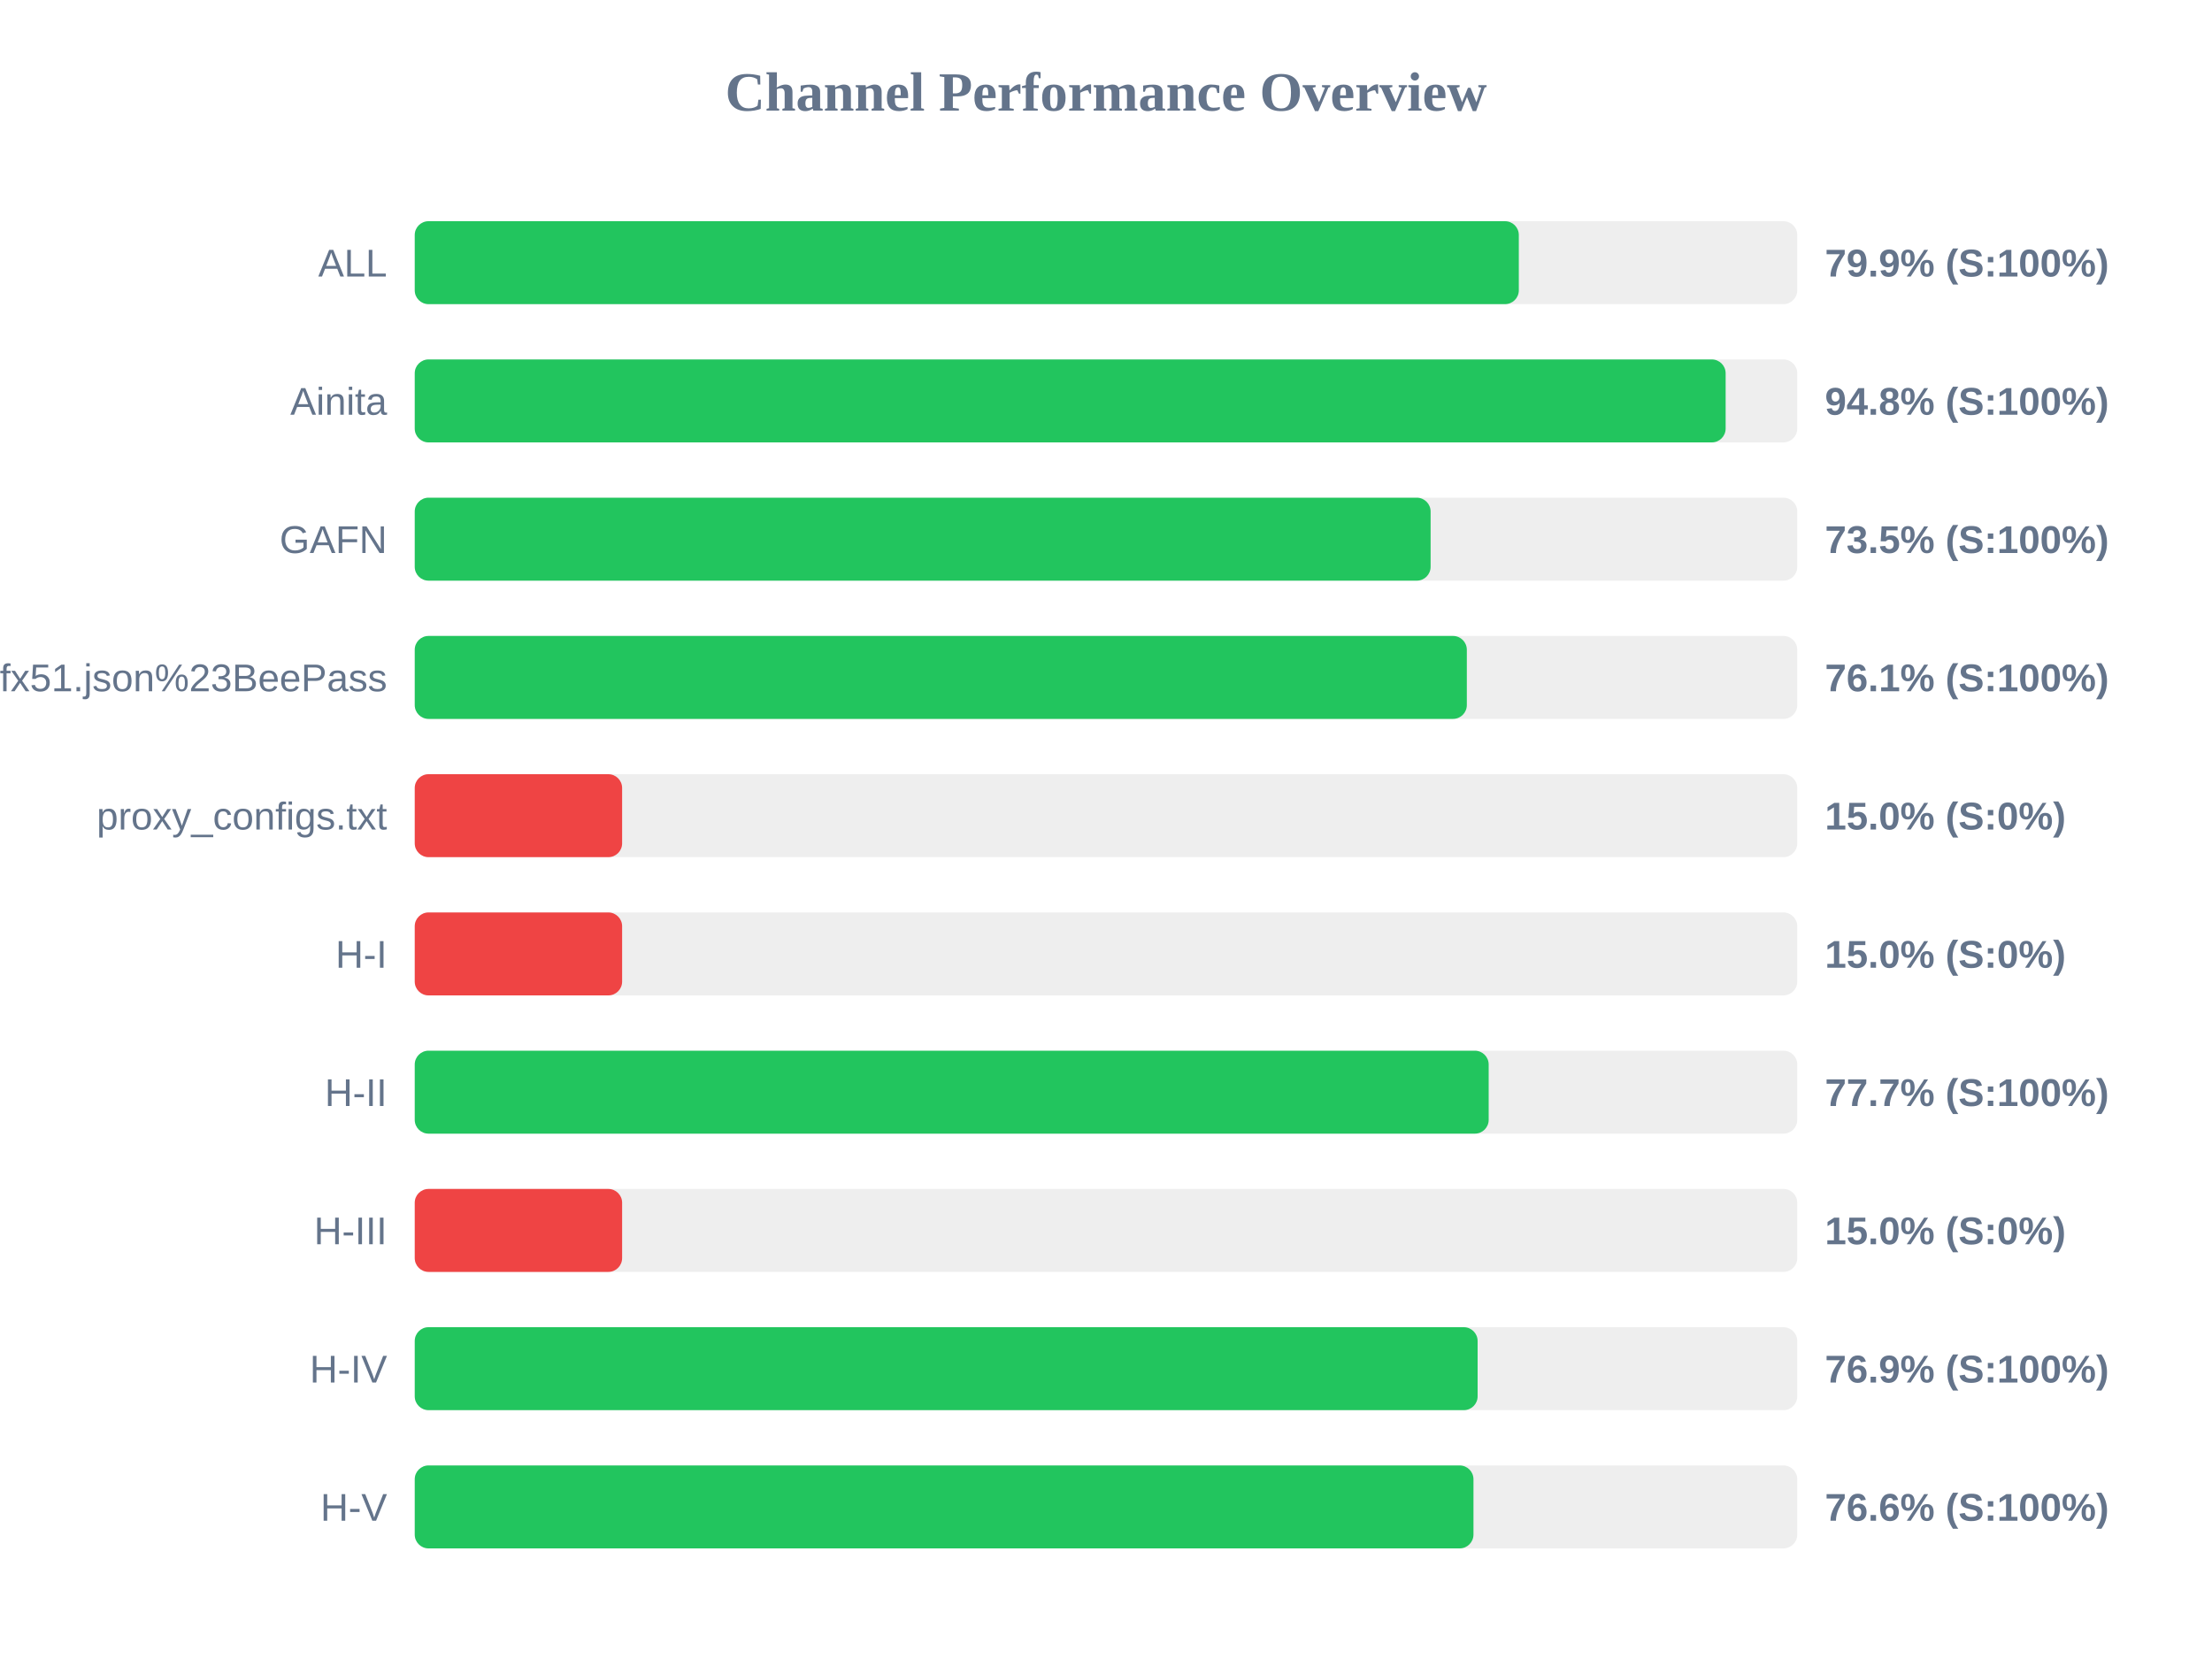
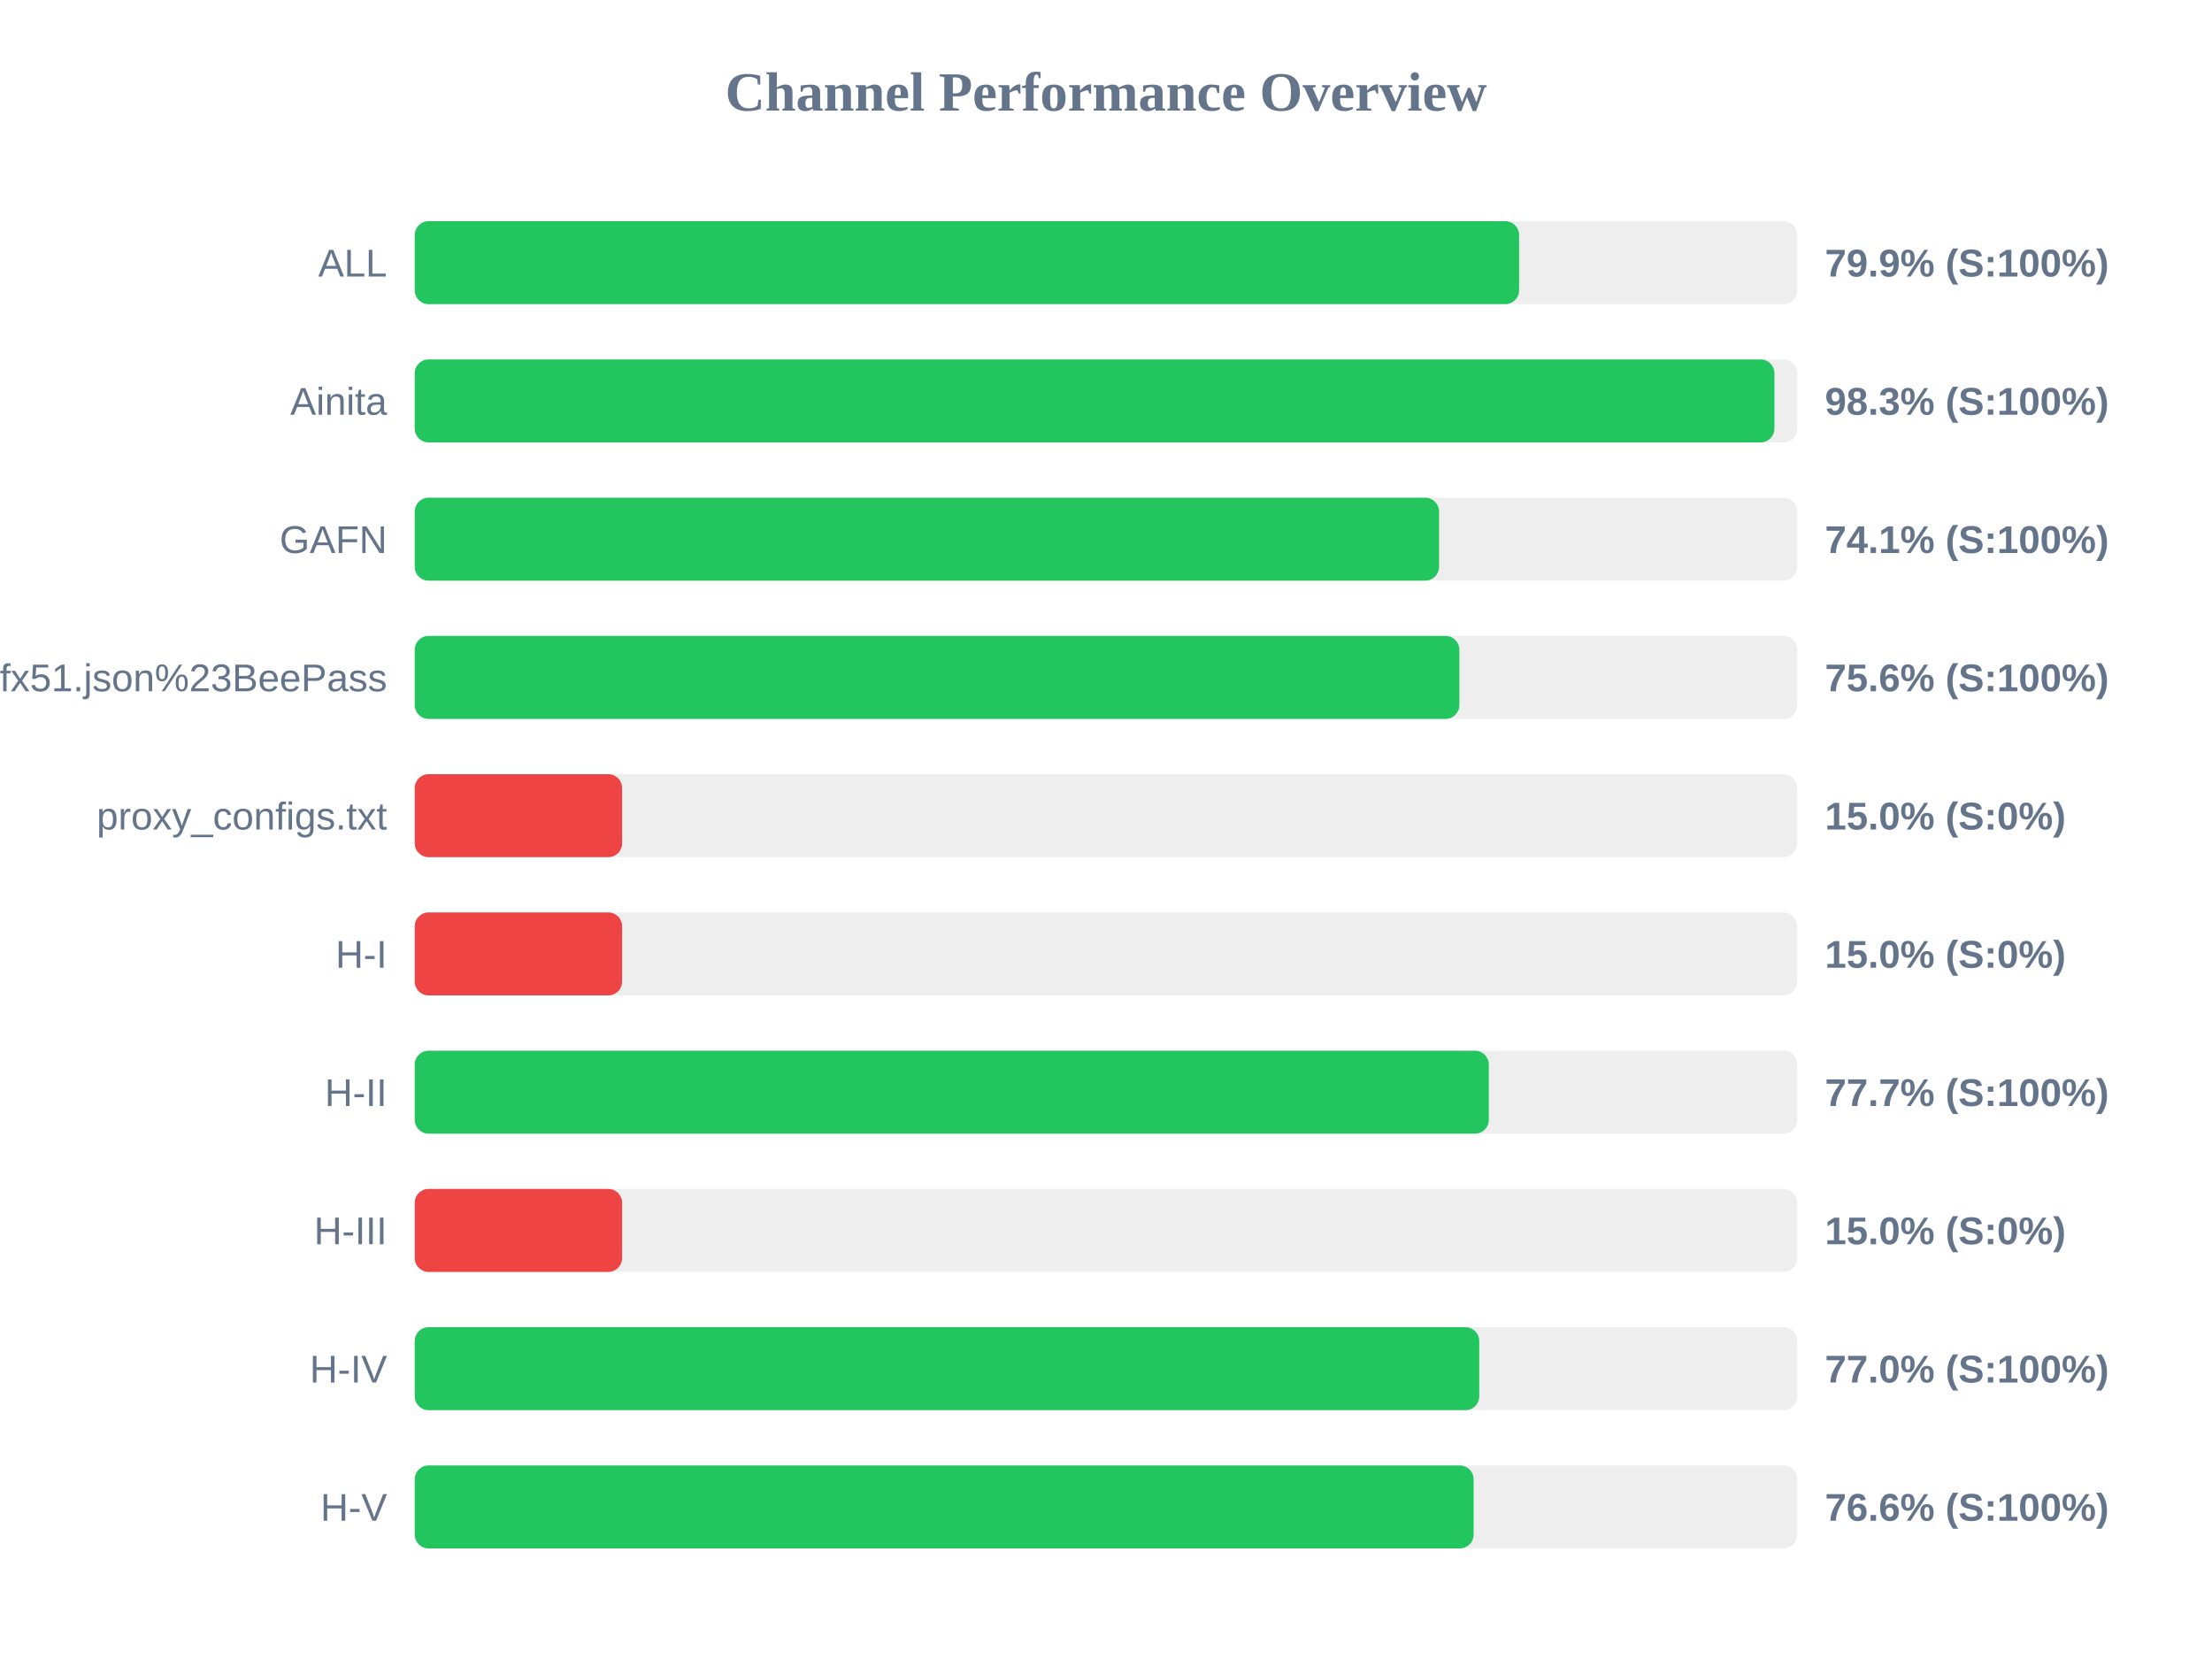
<svg xmlns="http://www.w3.org/2000/svg" width="800" height="600" version="1.1">
  <style>
        .row { font: 14px Arial; fill: #64748b; }
        .score { font: bold 14px Arial; fill: #64748b; }
    </style>
  <text x="400" y="40" text-anchor="middle" font-size="20px" font-weight="bold" fill="#64748b">Channel Performance Overview</text>
  <rect x="150" y="80" width="500" height="30" fill="#eee" rx="5" />
-   <rect x="150" y="80" width="399.3" height="30" fill="#22c55e" rx="5" />
+   <rect x="150" y="80" width="399.4" height="30" fill="#22c55e" rx="5" />
  <text x="140" y="100" text-anchor="end" class="row">ALL</text>
  <text x="660" y="100" text-anchor="start" class="score">79.9% (S:100%)</text>
  <rect x="150" y="130" width="500" height="30" fill="#eee" rx="5" />
-   <rect x="150" y="130" width="474.1" height="30" fill="#22c55e" rx="5" />
+   <rect x="150" y="130" width="491.75" height="30" fill="#22c55e" rx="5" />
  <text x="140" y="150" text-anchor="end" class="row">Ainita</text>
-   <text x="660" y="150" text-anchor="start" class="score">94.8% (S:100%)</text>
+   <text x="660" y="150" text-anchor="start" class="score">98.3% (S:100%)</text>
  <rect x="150" y="180" width="500" height="30" fill="#eee" rx="5" />
-   <rect x="150" y="180" width="367.4" height="30" fill="#22c55e" rx="5" />
+   <rect x="150" y="180" width="370.45" height="30" fill="#22c55e" rx="5" />
  <text x="140" y="200" text-anchor="end" class="row">GAFN</text>
-   <text x="660" y="200" text-anchor="start" class="score">73.5% (S:100%)</text>
+   <text x="660" y="200" text-anchor="start" class="score">74.1% (S:100%)</text>
  <rect x="150" y="230" width="500" height="30" fill="#eee" rx="5" />
-   <rect x="150" y="230" width="380.5" height="30" fill="#22c55e" rx="5" />
+   <rect x="150" y="230" width="377.8" height="30" fill="#22c55e" rx="5" />
  <text x="140" y="250" text-anchor="end" class="row">sub?s=ssconf%3A%2F%2Fs3.amazonaws.com%2Fbeedynconprd%2Fzf38bv6oxi1nv3wfkpmxyfl8yj5fargza3foantoalu16vznl0ckxx7bgf1ufx51.json%23BeePass</text>
-   <text x="660" y="250" text-anchor="start" class="score">76.1% (S:100%)</text>
+   <text x="660" y="250" text-anchor="start" class="score">75.6% (S:100%)</text>
  <rect x="150" y="280" width="500" height="30" fill="#eee" rx="5" />
  <rect x="150" y="280" width="75.0" height="30" fill="#ef4444" rx="5" />
  <text x="140" y="300" text-anchor="end" class="row">proxy_configs.txt</text>
  <text x="660" y="300" text-anchor="start" class="score">15.0% (S:0%)</text>
  <rect x="150" y="330" width="500" height="30" fill="#eee" rx="5" />
  <rect x="150" y="330" width="75.0" height="30" fill="#ef4444" rx="5" />
  <text x="140" y="350" text-anchor="end" class="row">H-I</text>
  <text x="660" y="350" text-anchor="start" class="score">15.0% (S:0%)</text>
  <rect x="150" y="380" width="500" height="30" fill="#eee" rx="5" />
-   <rect x="150" y="380" width="388.4" height="30" fill="#22c55e" rx="5" />
+   <rect x="150" y="380" width="388.45" height="30" fill="#22c55e" rx="5" />
  <text x="140" y="400" text-anchor="end" class="row">H-II</text>
  <text x="660" y="400" text-anchor="start" class="score">77.7% (S:100%)</text>
  <rect x="150" y="430" width="500" height="30" fill="#eee" rx="5" />
  <rect x="150" y="430" width="75.0" height="30" fill="#ef4444" rx="5" />
  <text x="140" y="450" text-anchor="end" class="row">H-III</text>
  <text x="660" y="450" text-anchor="start" class="score">15.0% (S:0%)</text>
  <rect x="150" y="480" width="500" height="30" fill="#eee" rx="5" />
-   <rect x="150" y="480" width="384.4" height="30" fill="#22c55e" rx="5" />
+   <rect x="150" y="480" width="385.0" height="30" fill="#22c55e" rx="5" />
  <text x="140" y="500" text-anchor="end" class="row">H-IV</text>
-   <text x="660" y="500" text-anchor="start" class="score">76.9% (S:100%)</text>
+   <text x="660" y="500" text-anchor="start" class="score">77.0% (S:100%)</text>
  <rect x="150" y="530" width="500" height="30" fill="#eee" rx="5" />
-   <rect x="150" y="530" width="382.9" height="30" fill="#22c55e" rx="5" />
+   <rect x="150" y="530" width="382.95" height="30" fill="#22c55e" rx="5" />
  <text x="140" y="550" text-anchor="end" class="row">H-V</text>
  <text x="660" y="550" text-anchor="start" class="score">76.6% (S:100%)</text>
</svg>
